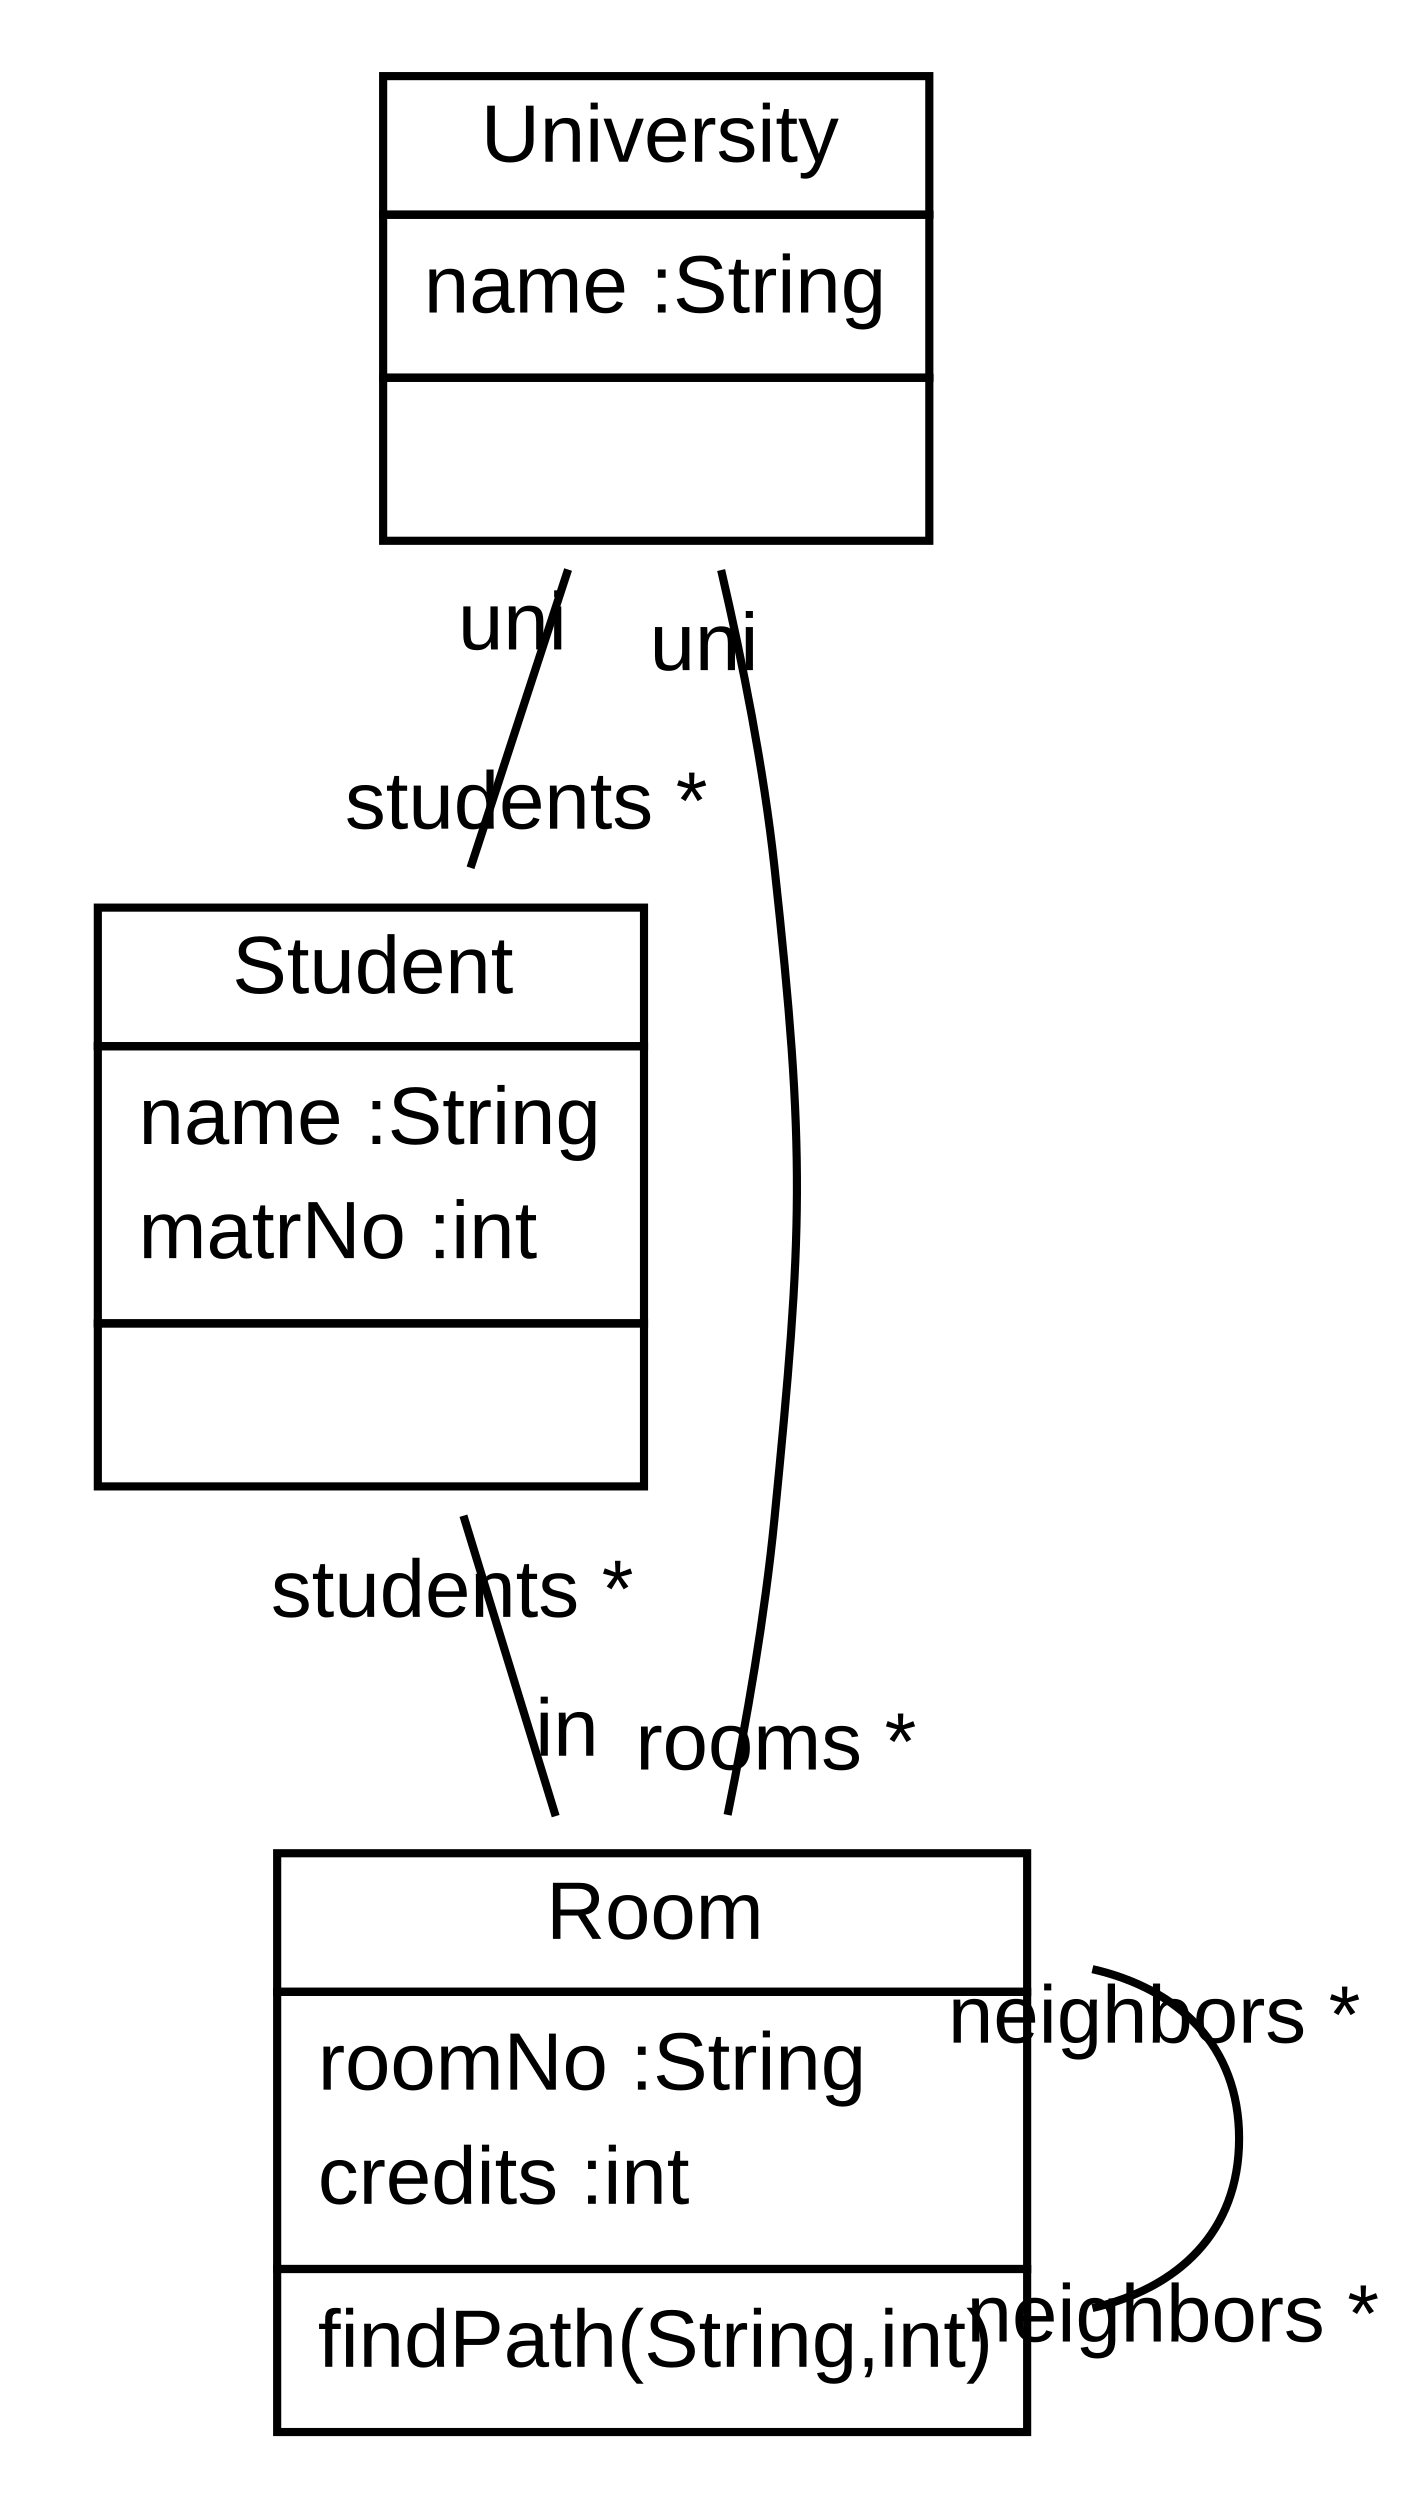
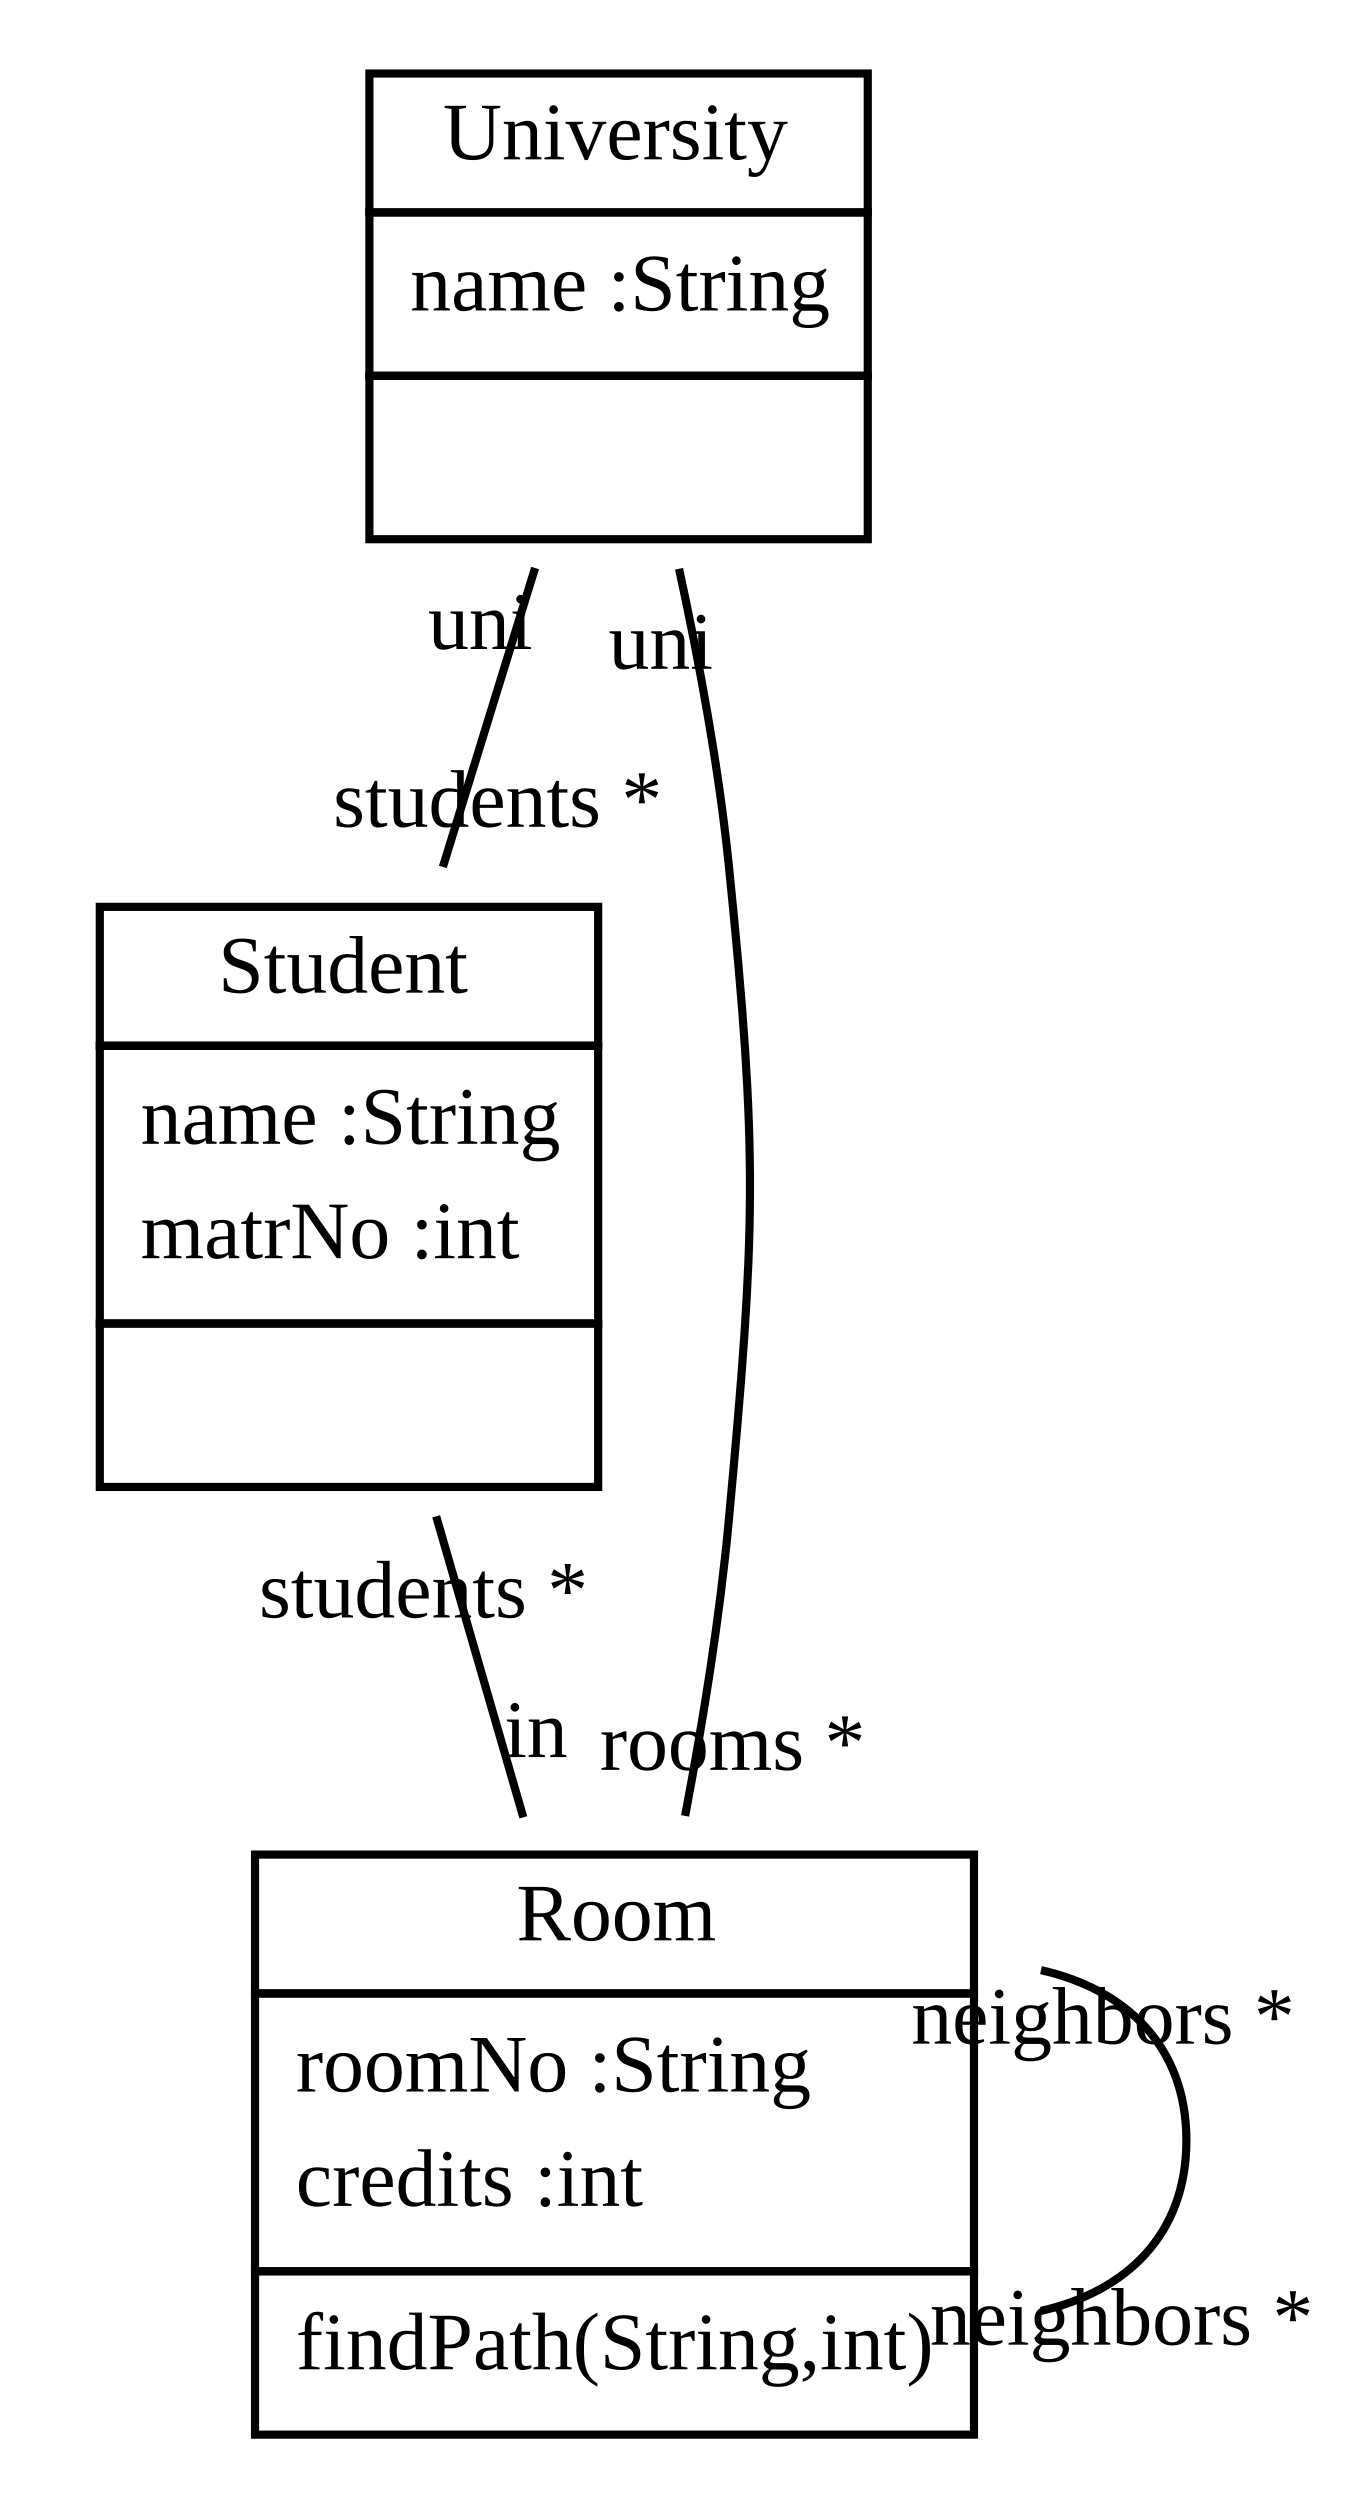
- <svg xmlns="http://www.w3.org/2000/svg" xmlns:xlink="http://www.w3.org/1999/xlink" width="172pt" height="306pt" viewBox="0.00 0.00 172.38 306.00">
+ <svg xmlns="http://www.w3.org/2000/svg" xmlns:xlink="http://www.w3.org/1999/xlink" width="166pt" height="306pt" viewBox="0.00 0.00 165.57 306.00">
  <g id="graph1" class="graph" transform="scale(1 1) rotate(0) translate(4 302)">
-     <polygon fill="white" stroke="white" points="-4,5 -4,-302 169.375,-302 169.375,5 -4,5" />
+     <polygon fill="white" stroke="white" points="-4,5 -4,-302 162.567,-302 162.567,5 -4,5" />
    <g id="node1" class="node">
      <a xlink:href="../examples/org/sdmlib/examples/studyright/University.java" xlink:title="&lt;TABLE&gt;">
-         <polygon fill="none" stroke="black" points="43,-276 43,-293 110,-293 110,-276 43,-276" />
-         <text text-anchor="start" x="55" y="-282.5" font-family="Arial" font-size="10.00">University</text>
+         <polygon fill="none" stroke="black" points="41,-276 41,-293 102,-293 102,-276 41,-276" />
+         <text text-anchor="start" x="50" y="-282.5" font-family="Times New Roman,serif" font-size="10.00">University</text>
      </a>
-       <polygon fill="none" stroke="black" points="43,-256 43,-276 110,-276 110,-256 43,-256" />
-       <text text-anchor="start" x="48" y="-264" font-family="Arial" font-size="10.00">name :String</text>
-       <polygon fill="none" stroke="black" points="43,-236 43,-256 110,-256 110,-236 43,-236" />
-       <text text-anchor="start" x="74.5" y="-244" font-family="Arial" font-size="10.00"> </text>
+       <polygon fill="none" stroke="black" points="41,-256 41,-276 102,-276 102,-256 41,-256" />
+       <text text-anchor="start" x="46" y="-264" font-family="Times New Roman,serif" font-size="10.00">name :String</text>
+       <polygon fill="none" stroke="black" points="41,-236 41,-256 102,-256 102,-236 41,-236" />
+       <text text-anchor="start" x="70" y="-244" font-family="Times New Roman,serif" font-size="10.00"> </text>
    </g>
    <g id="node2" class="node">
      <a xlink:href="../examples/org/sdmlib/examples/studyright/Student.java" xlink:title="&lt;TABLE&gt;">
-         <polygon fill="none" stroke="black" points="8,-174 8,-191 75,-191 75,-174 8,-174" />
-         <text text-anchor="start" x="24.5" y="-180.5" font-family="Arial" font-size="10.00">Student</text>
+         <polygon fill="none" stroke="black" points="8,-174 8,-191 69,-191 69,-174 8,-174" />
+         <text text-anchor="start" x="22.5" y="-180.5" font-family="Times New Roman,serif" font-size="10.00">Student</text>
      </a>
-       <polygon fill="none" stroke="black" points="8,-140 8,-174 75,-174 75,-140 8,-140" />
-       <text text-anchor="start" x="13" y="-162" font-family="Arial" font-size="10.00">name :String</text>
-       <text text-anchor="start" x="13" y="-148" font-family="Arial" font-size="10.00">matrNo :int</text>
-       <polygon fill="none" stroke="black" points="8,-120 8,-140 75,-140 75,-120 8,-120" />
-       <text text-anchor="start" x="39.5" y="-128" font-family="Arial" font-size="10.00"> </text>
+       <polygon fill="none" stroke="black" points="8,-140 8,-174 69,-174 69,-140 8,-140" />
+       <text text-anchor="start" x="13" y="-162" font-family="Times New Roman,serif" font-size="10.00">name :String</text>
+       <text text-anchor="start" x="13" y="-148" font-family="Times New Roman,serif" font-size="10.00">matrNo :int</text>
+       <polygon fill="none" stroke="black" points="8,-120 8,-140 69,-140 69,-120 8,-120" />
+       <text text-anchor="start" x="37" y="-128" font-family="Times New Roman,serif" font-size="10.00"> </text>
    </g>
    <g id="edge2" class="edge">
-       <path fill="none" stroke="black" d="M65.688,-232.475C61.938,-221.009 57.654,-207.913 53.719,-195.885" />
-       <text text-anchor="middle" x="60.554" y="-200.685" font-family="Arial" font-size="10.00">students *</text>
-       <text text-anchor="middle" x="58.854" y="-222.675" font-family="Arial" font-size="10.00">uni</text>
+       <path fill="none" stroke="black" d="M61.277,-232.475C57.741,-221.009 53.702,-207.913 49.992,-195.885" />
+       <text text-anchor="middle" x="56.702" y="-200.8" font-family="Times New Roman,serif" font-size="10.00">students *</text>
+       <text text-anchor="middle" x="54.568" y="-222.56" font-family="Times New Roman,serif" font-size="10.00">uni</text>
    </g>
    <g id="node3" class="node">
      <a xlink:href="../examples/org/sdmlib/examples/studyright/Room.java" xlink:title="&lt;TABLE&gt;">
-         <polygon fill="none" stroke="black" points="30,-58 30,-75 122,-75 122,-58 30,-58" />
-         <text text-anchor="start" x="63" y="-64.5" font-family="Arial" font-size="10.00">Room</text>
+         <polygon fill="none" stroke="black" points="27,-58 27,-75 115,-75 115,-58 27,-58" />
+         <text text-anchor="start" x="59" y="-64.5" font-family="Times New Roman,serif" font-size="10.00">Room</text>
      </a>
-       <polygon fill="none" stroke="black" points="30,-24 30,-58 122,-58 122,-24 30,-24" />
-       <text text-anchor="start" x="35" y="-46" font-family="Arial" font-size="10.00">roomNo :String</text>
-       <text text-anchor="start" x="35" y="-32" font-family="Arial" font-size="10.00">credits :int</text>
-       <polygon fill="none" stroke="black" points="30,-4 30,-24 122,-24 122,-4 30,-4" />
-       <text text-anchor="start" x="35" y="-12" font-family="Arial" font-size="10.00">findPath(String,int)</text>
+       <polygon fill="none" stroke="black" points="27,-24 27,-58 115,-58 115,-24 27,-24" />
+       <text text-anchor="start" x="32" y="-46" font-family="Times New Roman,serif" font-size="10.00">roomNo :String</text>
+       <text text-anchor="start" x="32" y="-32" font-family="Times New Roman,serif" font-size="10.00">credits :int</text>
+       <polygon fill="none" stroke="black" points="27,-4 27,-24 115,-24 115,-4 27,-4" />
+       <text text-anchor="start" x="32" y="-12" font-family="Times New Roman,serif" font-size="10.00">findPath(String,int)</text>
    </g>
    <g id="edge4" class="edge">
-       <path fill="none" stroke="black" d="M84.463,-232.41C87.115,-221.023 89.69,-208.018 91,-196 94.852,-160.654 94.504,-151.383 91,-116 89.822,-104.107 87.619,-91.307 85.256,-79.707" />
-       <text text-anchor="middle" x="91.179" y="-85.265" font-family="Arial" font-size="10.00">rooms *</text>
-       <text text-anchor="middle" x="82.365" y="-220.133" font-family="Arial" font-size="10.00">uni</text>
+       <path fill="none" stroke="black" d="M78.899,-232.38C81.375,-220.99 83.778,-207.991 85,-196 88.603,-160.628 88.276,-151.404 85,-116 83.902,-104.13 81.845,-91.336 79.64,-79.735" />
+       <text text-anchor="middle" x="85.458" y="-85.368" font-family="Times New Roman,serif" font-size="10.00">rooms *</text>
+       <text text-anchor="middle" x="76.659" y="-220.134" font-family="Times New Roman,serif" font-size="10.00">uni</text>
    </g>
    <g id="edge8" class="edge">
-       <path fill="none" stroke="black" d="M52.849,-116.405C56.498,-104.519 60.515,-91.438 64.163,-79.555" />
-       <text text-anchor="middle" x="65.543" y="-86.96" font-family="Arial" font-size="10.00">in</text>
-       <text text-anchor="middle" x="51.469" y="-104" font-family="Arial" font-size="10.00">students *</text>
+       <path fill="none" stroke="black" d="M49.172,-116.405C52.613,-104.519 56.4,-91.438 59.839,-79.555" />
+       <text text-anchor="middle" x="61.379" y="-86.936" font-family="Times New Roman,serif" font-size="10.00">in</text>
+       <text text-anchor="middle" x="47.633" y="-104.024" font-family="Times New Roman,serif" font-size="10.00">students *</text>
    </g>
    <g id="edge6" class="edge">
-       <path fill="none" stroke="black" d="M130.007,-60.782C140.529,-58.369 148,-51.441 148,-40 148,-28.559 140.529,-21.631 130.007,-19.218" />
-       <text text-anchor="middle" x="139.875" y="-15.099" font-family="Arial" font-size="10.00">neighbors *</text>
-       <text text-anchor="middle" x="137.59" y="-51.763" font-family="Arial" font-size="10.00">neighbors *</text>
+       <path fill="none" stroke="black" d="M123.202,-60.853C133.592,-58.506 141,-51.555 141,-40 141,-28.445 133.592,-21.494 123.202,-19.147" />
+       <text text-anchor="middle" x="133.067" y="-15.009" font-family="Times New Roman,serif" font-size="10.00">neighbors *</text>
+       <text text-anchor="middle" x="130.799" y="-51.849" font-family="Times New Roman,serif" font-size="10.00">neighbors *</text>
    </g>
  </g>
</svg>
